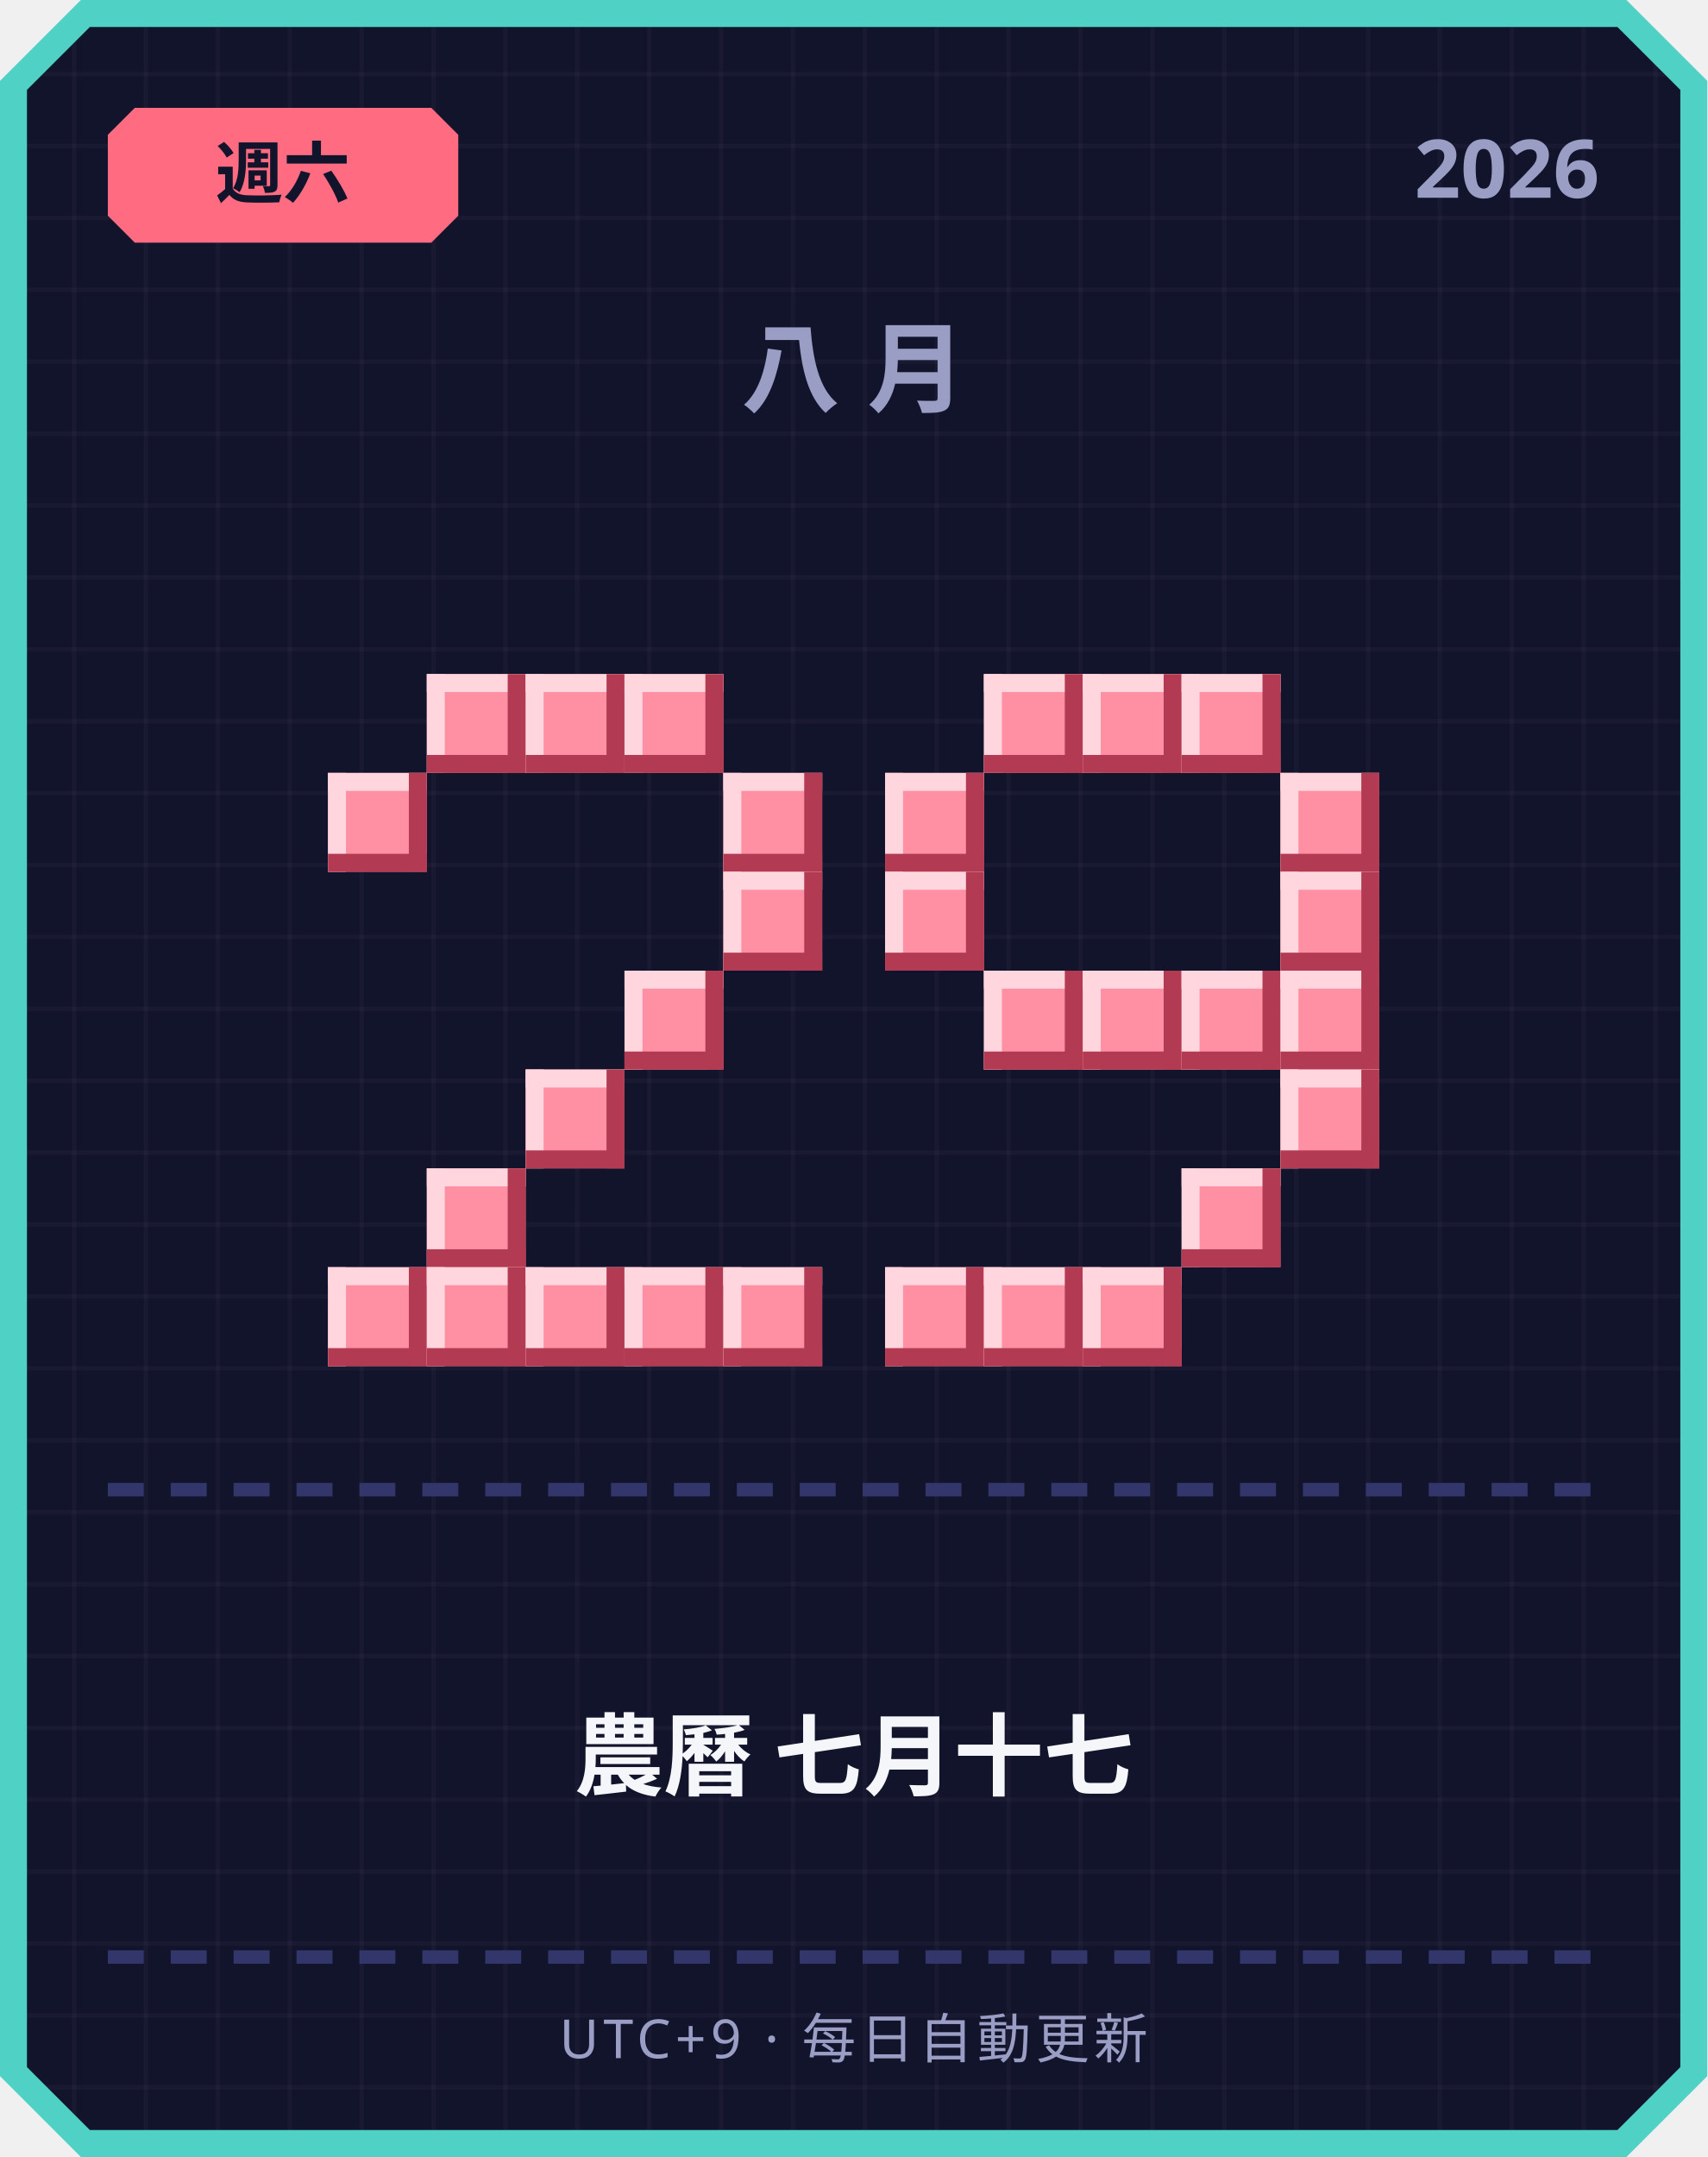
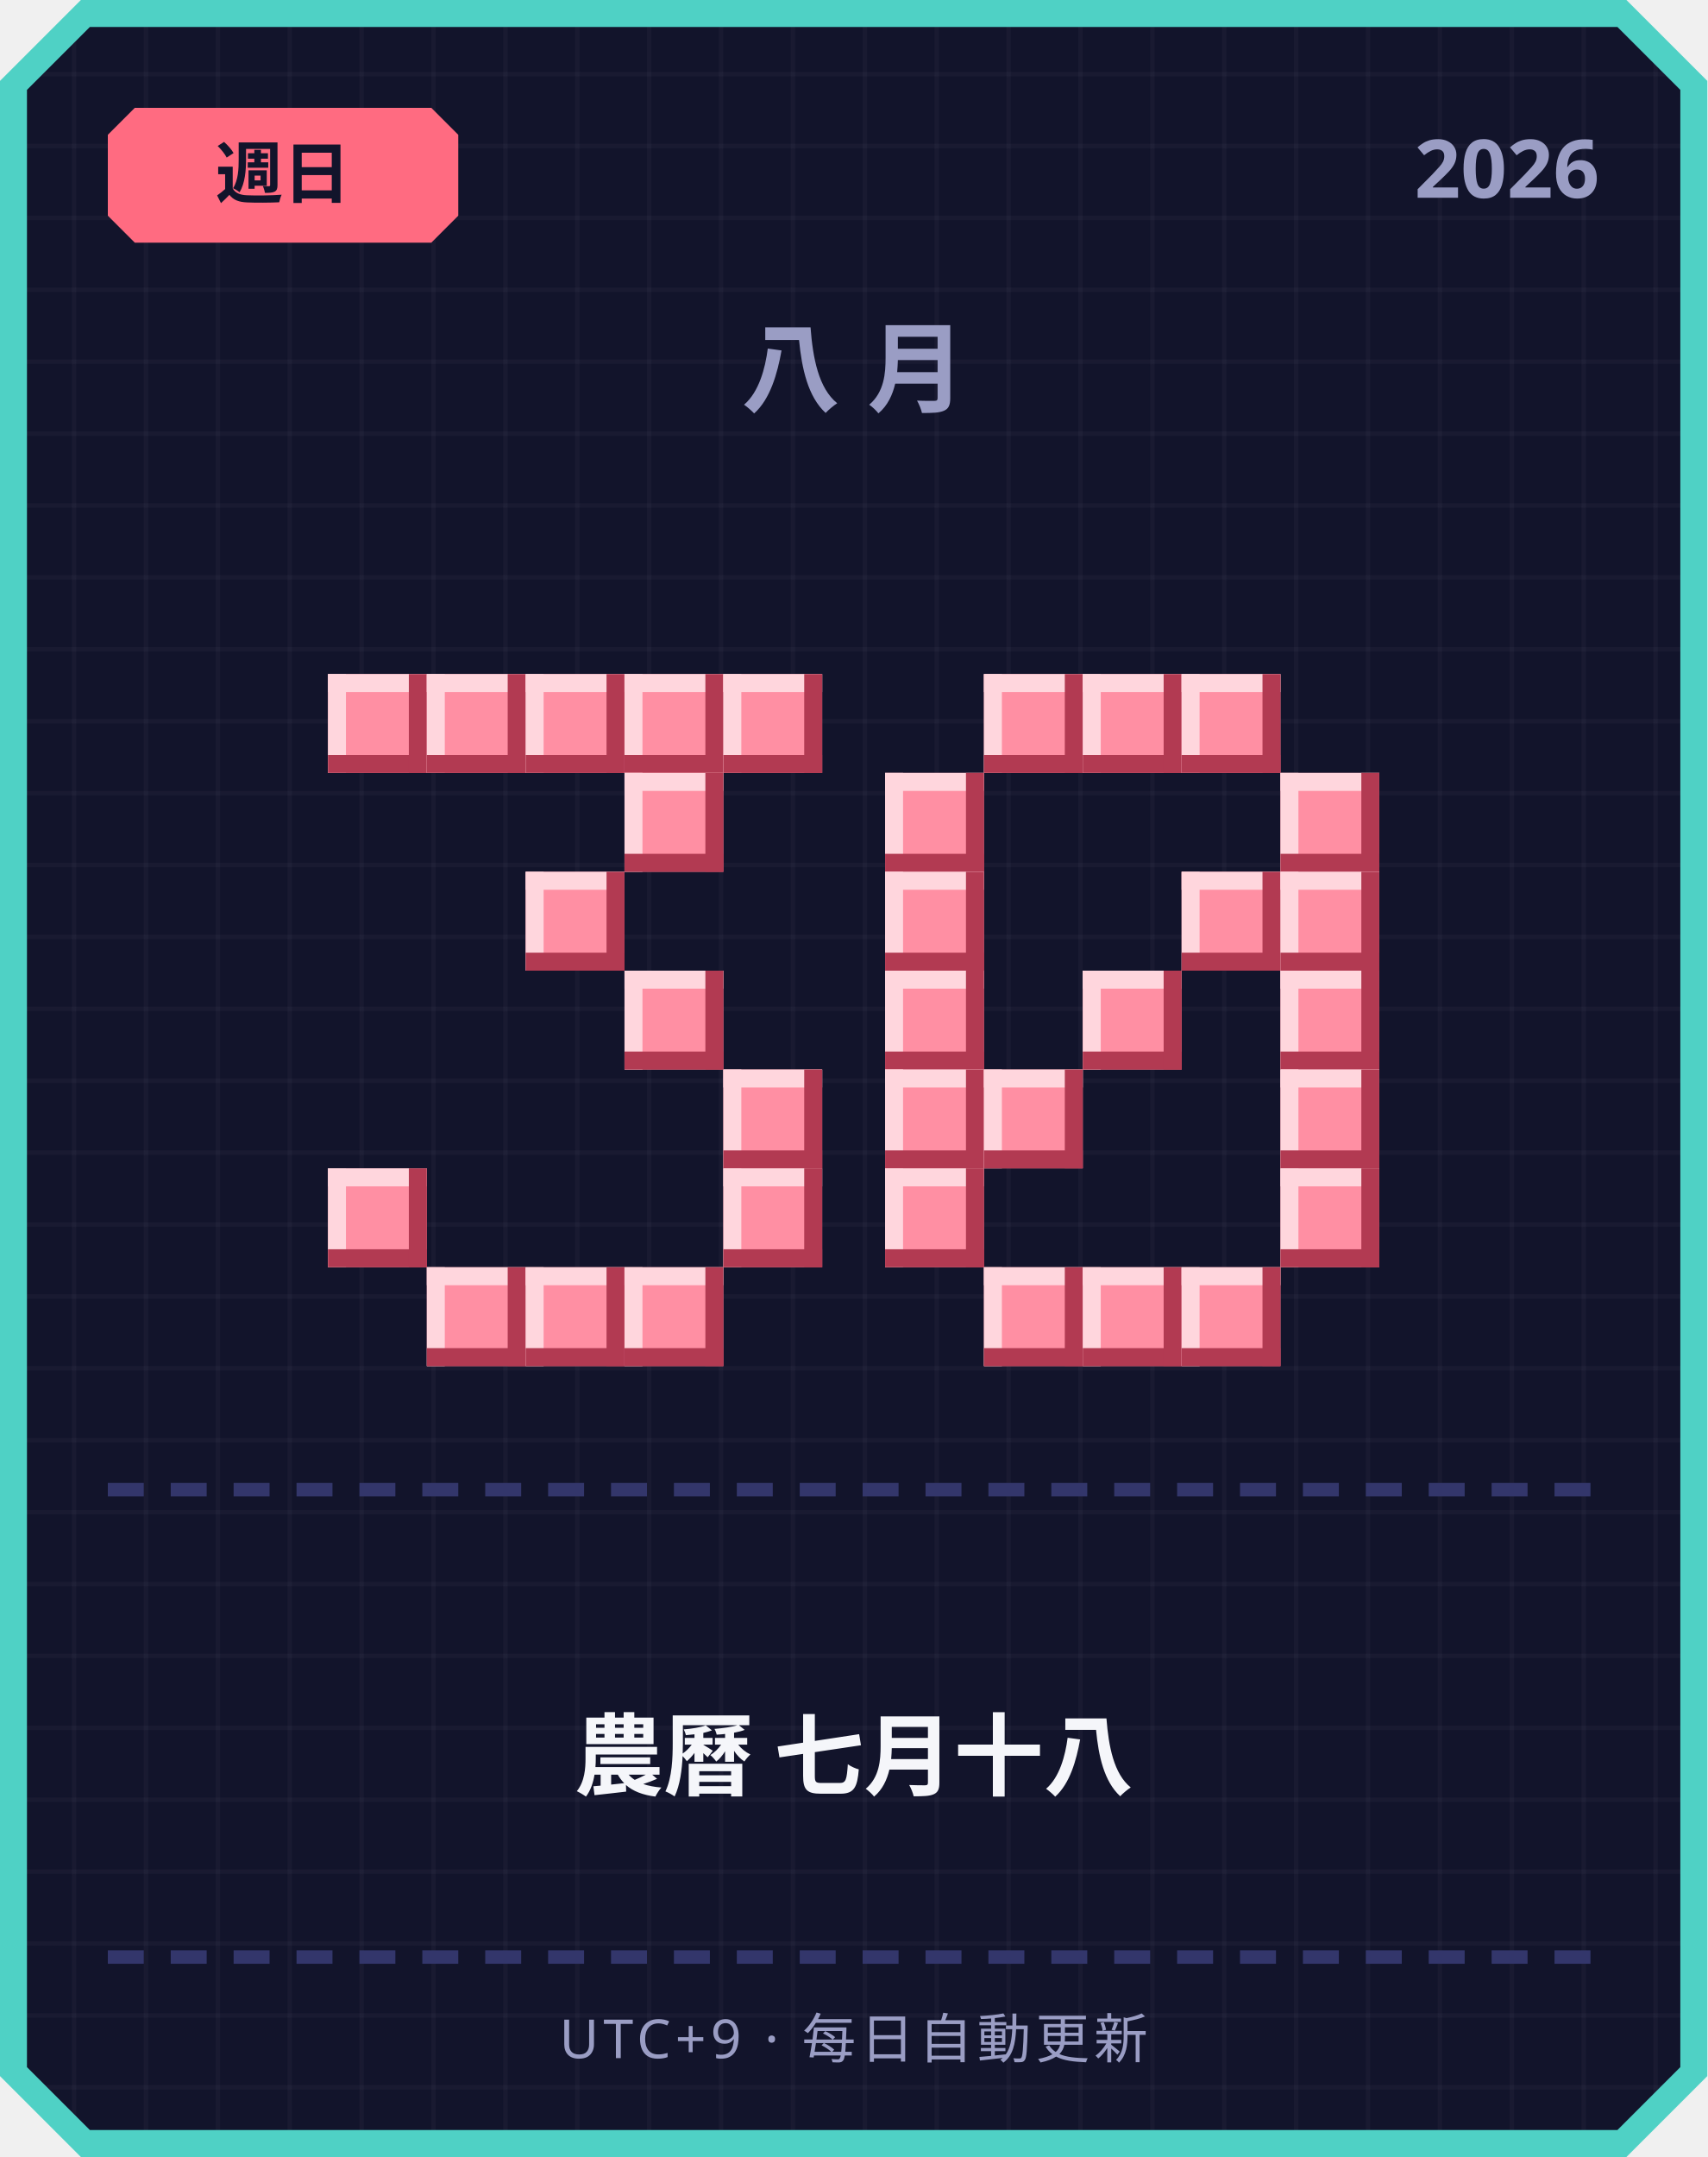
<svg xmlns="http://www.w3.org/2000/svg" width="380" height="480" viewBox="0 0 380 480">
  <defs>
    <pattern id="grid" width="16" height="16" patternUnits="userSpaceOnUse">
      <rect width="16" height="16" fill="#12142b" />
      <rect width="1" height="16" fill="#ffffff" opacity="0.03" />
      <rect width="16" height="1" fill="#ffffff" opacity="0.03" />
    </pattern>
  </defs>
  <path d="M 18,0 L 362,0 L 380,18 L 380,462 L 362,480 L 18,480 L 0,462 L 0,18 Z" fill="#4fd1c5" />
  <path d="M 20,6 L 360,6 L 374,20 L 374,460 L 360,474 L 20,474 L 6,460 L 6,20 Z" fill="url(#grid)" />
  <path d="M 30,24 L 96,24 L 102,30 L 102,48 L 96,54 L 30,54 L 24,48 L 24,30 Z" fill="#ff6b81" />
-   <text x="63" y="44" text-anchor="middle" font-family="'Segoe UI', sans-serif" font-size="15" font-weight="700" fill="#12142b">週六</text>
+   <text x="63" y="44" text-anchor="middle" font-family="'Segoe UI', sans-serif" font-size="15" font-weight="700" fill="#12142b">週日</text>
  <text x="356" y="44" text-anchor="end" font-family="'Segoe UI', sans-serif" font-size="18" font-weight="700" fill="#9a9dc4">2026</text>
  <text x="190" y="90" text-anchor="middle" font-family="'Segoe UI', sans-serif" font-size="22" font-weight="700" letter-spacing="6" fill="#9a9dc4">八月</text>
+   <rect x="73" y="150" width="22" height="22" fill="#ff8fa3" />
+   <rect x="73" y="150" width="22" height="4" fill="#ffd6dd" />
+   <rect x="73" y="150" width="4" height="22" fill="#ffd6dd" />
+   <rect x="73" y="168" width="22" height="4" fill="#b23a52" />
+   <rect x="91" y="150" width="4" height="22" fill="#b23a52" />
  <rect x="95" y="150" width="22" height="22" fill="#ff8fa3" />
  <rect x="95" y="150" width="22" height="4" fill="#ffd6dd" />
  <rect x="95" y="150" width="4" height="22" fill="#ffd6dd" />
  <rect x="95" y="168" width="22" height="4" fill="#b23a52" />
  <rect x="113" y="150" width="4" height="22" fill="#b23a52" />
  <rect x="117" y="150" width="22" height="22" fill="#ff8fa3" />
  <rect x="117" y="150" width="22" height="4" fill="#ffd6dd" />
  <rect x="117" y="150" width="4" height="22" fill="#ffd6dd" />
  <rect x="117" y="168" width="22" height="4" fill="#b23a52" />
  <rect x="135" y="150" width="4" height="22" fill="#b23a52" />
  <rect x="139" y="150" width="22" height="22" fill="#ff8fa3" />
  <rect x="139" y="150" width="22" height="4" fill="#ffd6dd" />
  <rect x="139" y="150" width="4" height="22" fill="#ffd6dd" />
  <rect x="139" y="168" width="22" height="4" fill="#b23a52" />
  <rect x="157" y="150" width="4" height="22" fill="#b23a52" />
-   <rect x="73" y="172" width="22" height="22" fill="#ff8fa3" />
-   <rect x="73" y="172" width="22" height="4" fill="#ffd6dd" />
-   <rect x="73" y="172" width="4" height="22" fill="#ffd6dd" />
-   <rect x="73" y="190" width="22" height="4" fill="#b23a52" />
-   <rect x="91" y="172" width="4" height="22" fill="#b23a52" />
-   <rect x="161" y="172" width="22" height="22" fill="#ff8fa3" />
-   <rect x="161" y="172" width="22" height="4" fill="#ffd6dd" />
-   <rect x="161" y="172" width="4" height="22" fill="#ffd6dd" />
-   <rect x="161" y="190" width="22" height="4" fill="#b23a52" />
-   <rect x="179" y="172" width="4" height="22" fill="#b23a52" />
-   <rect x="161" y="194" width="22" height="22" fill="#ff8fa3" />
-   <rect x="161" y="194" width="22" height="4" fill="#ffd6dd" />
-   <rect x="161" y="194" width="4" height="22" fill="#ffd6dd" />
-   <rect x="161" y="212" width="22" height="4" fill="#b23a52" />
-   <rect x="179" y="194" width="4" height="22" fill="#b23a52" />
+   <rect x="161" y="150" width="22" height="22" fill="#ff8fa3" />
+   <rect x="161" y="150" width="22" height="4" fill="#ffd6dd" />
+   <rect x="161" y="150" width="4" height="22" fill="#ffd6dd" />
+   <rect x="161" y="168" width="22" height="4" fill="#b23a52" />
+   <rect x="179" y="150" width="4" height="22" fill="#b23a52" />
+   <rect x="139" y="172" width="22" height="22" fill="#ff8fa3" />
+   <rect x="139" y="172" width="22" height="4" fill="#ffd6dd" />
+   <rect x="139" y="172" width="4" height="22" fill="#ffd6dd" />
+   <rect x="139" y="190" width="22" height="4" fill="#b23a52" />
+   <rect x="157" y="172" width="4" height="22" fill="#b23a52" />
+   <rect x="117" y="194" width="22" height="22" fill="#ff8fa3" />
+   <rect x="117" y="194" width="22" height="4" fill="#ffd6dd" />
+   <rect x="117" y="194" width="4" height="22" fill="#ffd6dd" />
+   <rect x="117" y="212" width="22" height="4" fill="#b23a52" />
+   <rect x="135" y="194" width="4" height="22" fill="#b23a52" />
  <rect x="139" y="216" width="22" height="22" fill="#ff8fa3" />
  <rect x="139" y="216" width="22" height="4" fill="#ffd6dd" />
  <rect x="139" y="216" width="4" height="22" fill="#ffd6dd" />
  <rect x="139" y="234" width="22" height="4" fill="#b23a52" />
  <rect x="157" y="216" width="4" height="22" fill="#b23a52" />
-   <rect x="117" y="238" width="22" height="22" fill="#ff8fa3" />
-   <rect x="117" y="238" width="22" height="4" fill="#ffd6dd" />
-   <rect x="117" y="238" width="4" height="22" fill="#ffd6dd" />
-   <rect x="117" y="256" width="22" height="4" fill="#b23a52" />
-   <rect x="135" y="238" width="4" height="22" fill="#b23a52" />
-   <rect x="95" y="260" width="22" height="22" fill="#ff8fa3" />
-   <rect x="95" y="260" width="22" height="4" fill="#ffd6dd" />
-   <rect x="95" y="260" width="4" height="22" fill="#ffd6dd" />
-   <rect x="95" y="278" width="22" height="4" fill="#b23a52" />
-   <rect x="113" y="260" width="4" height="22" fill="#b23a52" />
-   <rect x="73" y="282" width="22" height="22" fill="#ff8fa3" />
-   <rect x="73" y="282" width="22" height="4" fill="#ffd6dd" />
-   <rect x="73" y="282" width="4" height="22" fill="#ffd6dd" />
-   <rect x="73" y="300" width="22" height="4" fill="#b23a52" />
-   <rect x="91" y="282" width="4" height="22" fill="#b23a52" />
+   <rect x="161" y="238" width="22" height="22" fill="#ff8fa3" />
+   <rect x="161" y="238" width="22" height="4" fill="#ffd6dd" />
+   <rect x="161" y="238" width="4" height="22" fill="#ffd6dd" />
+   <rect x="161" y="256" width="22" height="4" fill="#b23a52" />
+   <rect x="179" y="238" width="4" height="22" fill="#b23a52" />
+   <rect x="73" y="260" width="22" height="22" fill="#ff8fa3" />
+   <rect x="73" y="260" width="22" height="4" fill="#ffd6dd" />
+   <rect x="73" y="260" width="4" height="22" fill="#ffd6dd" />
+   <rect x="73" y="278" width="22" height="4" fill="#b23a52" />
+   <rect x="91" y="260" width="4" height="22" fill="#b23a52" />
+   <rect x="161" y="260" width="22" height="22" fill="#ff8fa3" />
+   <rect x="161" y="260" width="22" height="4" fill="#ffd6dd" />
+   <rect x="161" y="260" width="4" height="22" fill="#ffd6dd" />
+   <rect x="161" y="278" width="22" height="4" fill="#b23a52" />
+   <rect x="179" y="260" width="4" height="22" fill="#b23a52" />
  <rect x="95" y="282" width="22" height="22" fill="#ff8fa3" />
  <rect x="95" y="282" width="22" height="4" fill="#ffd6dd" />
  <rect x="95" y="282" width="4" height="22" fill="#ffd6dd" />
  <rect x="95" y="300" width="22" height="4" fill="#b23a52" />
  <rect x="113" y="282" width="4" height="22" fill="#b23a52" />
  <rect x="117" y="282" width="22" height="22" fill="#ff8fa3" />
  <rect x="117" y="282" width="22" height="4" fill="#ffd6dd" />
  <rect x="117" y="282" width="4" height="22" fill="#ffd6dd" />
  <rect x="117" y="300" width="22" height="4" fill="#b23a52" />
  <rect x="135" y="282" width="4" height="22" fill="#b23a52" />
  <rect x="139" y="282" width="22" height="22" fill="#ff8fa3" />
  <rect x="139" y="282" width="22" height="4" fill="#ffd6dd" />
  <rect x="139" y="282" width="4" height="22" fill="#ffd6dd" />
  <rect x="139" y="300" width="22" height="4" fill="#b23a52" />
  <rect x="157" y="282" width="4" height="22" fill="#b23a52" />
-   <rect x="161" y="282" width="22" height="22" fill="#ff8fa3" />
-   <rect x="161" y="282" width="22" height="4" fill="#ffd6dd" />
-   <rect x="161" y="282" width="4" height="22" fill="#ffd6dd" />
-   <rect x="161" y="300" width="22" height="4" fill="#b23a52" />
-   <rect x="179" y="282" width="4" height="22" fill="#b23a52" />
  <rect x="219" y="150" width="22" height="22" fill="#ff8fa3" />
  <rect x="219" y="150" width="22" height="4" fill="#ffd6dd" />
  <rect x="219" y="150" width="4" height="22" fill="#ffd6dd" />
  <rect x="219" y="168" width="22" height="4" fill="#b23a52" />
  <rect x="237" y="150" width="4" height="22" fill="#b23a52" />
  <rect x="241" y="150" width="22" height="22" fill="#ff8fa3" />
  <rect x="241" y="150" width="22" height="4" fill="#ffd6dd" />
  <rect x="241" y="150" width="4" height="22" fill="#ffd6dd" />
  <rect x="241" y="168" width="22" height="4" fill="#b23a52" />
  <rect x="259" y="150" width="4" height="22" fill="#b23a52" />
  <rect x="263" y="150" width="22" height="22" fill="#ff8fa3" />
  <rect x="263" y="150" width="22" height="4" fill="#ffd6dd" />
  <rect x="263" y="150" width="4" height="22" fill="#ffd6dd" />
  <rect x="263" y="168" width="22" height="4" fill="#b23a52" />
  <rect x="281" y="150" width="4" height="22" fill="#b23a52" />
  <rect x="197" y="172" width="22" height="22" fill="#ff8fa3" />
  <rect x="197" y="172" width="22" height="4" fill="#ffd6dd" />
  <rect x="197" y="172" width="4" height="22" fill="#ffd6dd" />
  <rect x="197" y="190" width="22" height="4" fill="#b23a52" />
  <rect x="215" y="172" width="4" height="22" fill="#b23a52" />
  <rect x="285" y="172" width="22" height="22" fill="#ff8fa3" />
  <rect x="285" y="172" width="22" height="4" fill="#ffd6dd" />
  <rect x="285" y="172" width="4" height="22" fill="#ffd6dd" />
  <rect x="285" y="190" width="22" height="4" fill="#b23a52" />
  <rect x="303" y="172" width="4" height="22" fill="#b23a52" />
  <rect x="197" y="194" width="22" height="22" fill="#ff8fa3" />
  <rect x="197" y="194" width="22" height="4" fill="#ffd6dd" />
  <rect x="197" y="194" width="4" height="22" fill="#ffd6dd" />
  <rect x="197" y="212" width="22" height="4" fill="#b23a52" />
  <rect x="215" y="194" width="4" height="22" fill="#b23a52" />
+   <rect x="263" y="194" width="22" height="22" fill="#ff8fa3" />
+   <rect x="263" y="194" width="22" height="4" fill="#ffd6dd" />
+   <rect x="263" y="194" width="4" height="22" fill="#ffd6dd" />
+   <rect x="263" y="212" width="22" height="4" fill="#b23a52" />
+   <rect x="281" y="194" width="4" height="22" fill="#b23a52" />
  <rect x="285" y="194" width="22" height="22" fill="#ff8fa3" />
  <rect x="285" y="194" width="22" height="4" fill="#ffd6dd" />
  <rect x="285" y="194" width="4" height="22" fill="#ffd6dd" />
  <rect x="285" y="212" width="22" height="4" fill="#b23a52" />
  <rect x="303" y="194" width="4" height="22" fill="#b23a52" />
-   <rect x="219" y="216" width="22" height="22" fill="#ff8fa3" />
-   <rect x="219" y="216" width="22" height="4" fill="#ffd6dd" />
-   <rect x="219" y="216" width="4" height="22" fill="#ffd6dd" />
-   <rect x="219" y="234" width="22" height="4" fill="#b23a52" />
-   <rect x="237" y="216" width="4" height="22" fill="#b23a52" />
+   <rect x="197" y="216" width="22" height="22" fill="#ff8fa3" />
+   <rect x="197" y="216" width="22" height="4" fill="#ffd6dd" />
+   <rect x="197" y="216" width="4" height="22" fill="#ffd6dd" />
+   <rect x="197" y="234" width="22" height="4" fill="#b23a52" />
+   <rect x="215" y="216" width="4" height="22" fill="#b23a52" />
  <rect x="241" y="216" width="22" height="22" fill="#ff8fa3" />
  <rect x="241" y="216" width="22" height="4" fill="#ffd6dd" />
  <rect x="241" y="216" width="4" height="22" fill="#ffd6dd" />
  <rect x="241" y="234" width="22" height="4" fill="#b23a52" />
  <rect x="259" y="216" width="4" height="22" fill="#b23a52" />
-   <rect x="263" y="216" width="22" height="22" fill="#ff8fa3" />
-   <rect x="263" y="216" width="22" height="4" fill="#ffd6dd" />
-   <rect x="263" y="216" width="4" height="22" fill="#ffd6dd" />
-   <rect x="263" y="234" width="22" height="4" fill="#b23a52" />
-   <rect x="281" y="216" width="4" height="22" fill="#b23a52" />
  <rect x="285" y="216" width="22" height="22" fill="#ff8fa3" />
  <rect x="285" y="216" width="22" height="4" fill="#ffd6dd" />
  <rect x="285" y="216" width="4" height="22" fill="#ffd6dd" />
  <rect x="285" y="234" width="22" height="4" fill="#b23a52" />
  <rect x="303" y="216" width="4" height="22" fill="#b23a52" />
+   <rect x="197" y="238" width="22" height="22" fill="#ff8fa3" />
+   <rect x="197" y="238" width="22" height="4" fill="#ffd6dd" />
+   <rect x="197" y="238" width="4" height="22" fill="#ffd6dd" />
+   <rect x="197" y="256" width="22" height="4" fill="#b23a52" />
+   <rect x="215" y="238" width="4" height="22" fill="#b23a52" />
+   <rect x="219" y="238" width="22" height="22" fill="#ff8fa3" />
+   <rect x="219" y="238" width="22" height="4" fill="#ffd6dd" />
+   <rect x="219" y="238" width="4" height="22" fill="#ffd6dd" />
+   <rect x="219" y="256" width="22" height="4" fill="#b23a52" />
+   <rect x="237" y="238" width="4" height="22" fill="#b23a52" />
  <rect x="285" y="238" width="22" height="22" fill="#ff8fa3" />
  <rect x="285" y="238" width="22" height="4" fill="#ffd6dd" />
  <rect x="285" y="238" width="4" height="22" fill="#ffd6dd" />
  <rect x="285" y="256" width="22" height="4" fill="#b23a52" />
  <rect x="303" y="238" width="4" height="22" fill="#b23a52" />
-   <rect x="263" y="260" width="22" height="22" fill="#ff8fa3" />
-   <rect x="263" y="260" width="22" height="4" fill="#ffd6dd" />
-   <rect x="263" y="260" width="4" height="22" fill="#ffd6dd" />
-   <rect x="263" y="278" width="22" height="4" fill="#b23a52" />
-   <rect x="281" y="260" width="4" height="22" fill="#b23a52" />
-   <rect x="197" y="282" width="22" height="22" fill="#ff8fa3" />
-   <rect x="197" y="282" width="22" height="4" fill="#ffd6dd" />
-   <rect x="197" y="282" width="4" height="22" fill="#ffd6dd" />
-   <rect x="197" y="300" width="22" height="4" fill="#b23a52" />
-   <rect x="215" y="282" width="4" height="22" fill="#b23a52" />
+   <rect x="197" y="260" width="22" height="22" fill="#ff8fa3" />
+   <rect x="197" y="260" width="22" height="4" fill="#ffd6dd" />
+   <rect x="197" y="260" width="4" height="22" fill="#ffd6dd" />
+   <rect x="197" y="278" width="22" height="4" fill="#b23a52" />
+   <rect x="215" y="260" width="4" height="22" fill="#b23a52" />
+   <rect x="285" y="260" width="22" height="22" fill="#ff8fa3" />
+   <rect x="285" y="260" width="22" height="4" fill="#ffd6dd" />
+   <rect x="285" y="260" width="4" height="22" fill="#ffd6dd" />
+   <rect x="285" y="278" width="22" height="4" fill="#b23a52" />
+   <rect x="303" y="260" width="4" height="22" fill="#b23a52" />
  <rect x="219" y="282" width="22" height="22" fill="#ff8fa3" />
  <rect x="219" y="282" width="22" height="4" fill="#ffd6dd" />
  <rect x="219" y="282" width="4" height="22" fill="#ffd6dd" />
  <rect x="219" y="300" width="22" height="4" fill="#b23a52" />
  <rect x="237" y="282" width="4" height="22" fill="#b23a52" />
  <rect x="241" y="282" width="22" height="22" fill="#ff8fa3" />
  <rect x="241" y="282" width="22" height="4" fill="#ffd6dd" />
  <rect x="241" y="282" width="4" height="22" fill="#ffd6dd" />
  <rect x="241" y="300" width="22" height="4" fill="#b23a52" />
  <rect x="259" y="282" width="4" height="22" fill="#b23a52" />
+   <rect x="263" y="282" width="22" height="22" fill="#ff8fa3" />
+   <rect x="263" y="282" width="22" height="4" fill="#ffd6dd" />
+   <rect x="263" y="282" width="4" height="22" fill="#ffd6dd" />
+   <rect x="263" y="300" width="22" height="4" fill="#b23a52" />
+   <rect x="281" y="282" width="4" height="22" fill="#b23a52" />
  <rect x="24" y="330" width="8" height="3" fill="#33366b" />
  <rect x="38" y="330" width="8" height="3" fill="#33366b" />
  <rect x="52" y="330" width="8" height="3" fill="#33366b" />
  <rect x="66" y="330" width="8" height="3" fill="#33366b" />
  <rect x="80" y="330" width="8" height="3" fill="#33366b" />
  <rect x="94" y="330" width="8" height="3" fill="#33366b" />
  <rect x="108" y="330" width="8" height="3" fill="#33366b" />
  <rect x="122" y="330" width="8" height="3" fill="#33366b" />
  <rect x="136" y="330" width="8" height="3" fill="#33366b" />
  <rect x="150" y="330" width="8" height="3" fill="#33366b" />
  <rect x="164" y="330" width="8" height="3" fill="#33366b" />
  <rect x="178" y="330" width="8" height="3" fill="#33366b" />
  <rect x="192" y="330" width="8" height="3" fill="#33366b" />
  <rect x="206" y="330" width="8" height="3" fill="#33366b" />
  <rect x="220" y="330" width="8" height="3" fill="#33366b" />
  <rect x="234" y="330" width="8" height="3" fill="#33366b" />
  <rect x="248" y="330" width="8" height="3" fill="#33366b" />
  <rect x="262" y="330" width="8" height="3" fill="#33366b" />
  <rect x="276" y="330" width="8" height="3" fill="#33366b" />
  <rect x="290" y="330" width="8" height="3" fill="#33366b" />
  <rect x="304" y="330" width="8" height="3" fill="#33366b" />
  <rect x="318" y="330" width="8" height="3" fill="#33366b" />
  <rect x="332" y="330" width="8" height="3" fill="#33366b" />
  <rect x="346" y="330" width="8" height="3" fill="#33366b" />
-   <text x="190" y="398" text-anchor="middle" font-family="'Segoe UI', 'Microsoft JhengHei', sans-serif" font-size="20" font-weight="700" fill="#f5f6fa">農曆 七月十七</text>
+   <text x="190" y="398" text-anchor="middle" font-family="'Segoe UI', 'Microsoft JhengHei', sans-serif" font-size="20" font-weight="700" fill="#f5f6fa">農曆 七月十八</text>
  <rect x="24" y="434" width="8" height="3" fill="#33366b" />
  <rect x="38" y="434" width="8" height="3" fill="#33366b" />
  <rect x="52" y="434" width="8" height="3" fill="#33366b" />
  <rect x="66" y="434" width="8" height="3" fill="#33366b" />
  <rect x="80" y="434" width="8" height="3" fill="#33366b" />
  <rect x="94" y="434" width="8" height="3" fill="#33366b" />
  <rect x="108" y="434" width="8" height="3" fill="#33366b" />
  <rect x="122" y="434" width="8" height="3" fill="#33366b" />
  <rect x="136" y="434" width="8" height="3" fill="#33366b" />
  <rect x="150" y="434" width="8" height="3" fill="#33366b" />
  <rect x="164" y="434" width="8" height="3" fill="#33366b" />
  <rect x="178" y="434" width="8" height="3" fill="#33366b" />
  <rect x="192" y="434" width="8" height="3" fill="#33366b" />
  <rect x="206" y="434" width="8" height="3" fill="#33366b" />
  <rect x="220" y="434" width="8" height="3" fill="#33366b" />
  <rect x="234" y="434" width="8" height="3" fill="#33366b" />
  <rect x="248" y="434" width="8" height="3" fill="#33366b" />
  <rect x="262" y="434" width="8" height="3" fill="#33366b" />
  <rect x="276" y="434" width="8" height="3" fill="#33366b" />
  <rect x="290" y="434" width="8" height="3" fill="#33366b" />
  <rect x="304" y="434" width="8" height="3" fill="#33366b" />
  <rect x="318" y="434" width="8" height="3" fill="#33366b" />
  <rect x="332" y="434" width="8" height="3" fill="#33366b" />
  <rect x="346" y="434" width="8" height="3" fill="#33366b" />
  <text x="190" y="458" text-anchor="middle" font-family="'Segoe UI', sans-serif" font-size="12" letter-spacing="1" fill="#9a9dc4">UTC+9 · 每日自動更新</text>
</svg>
